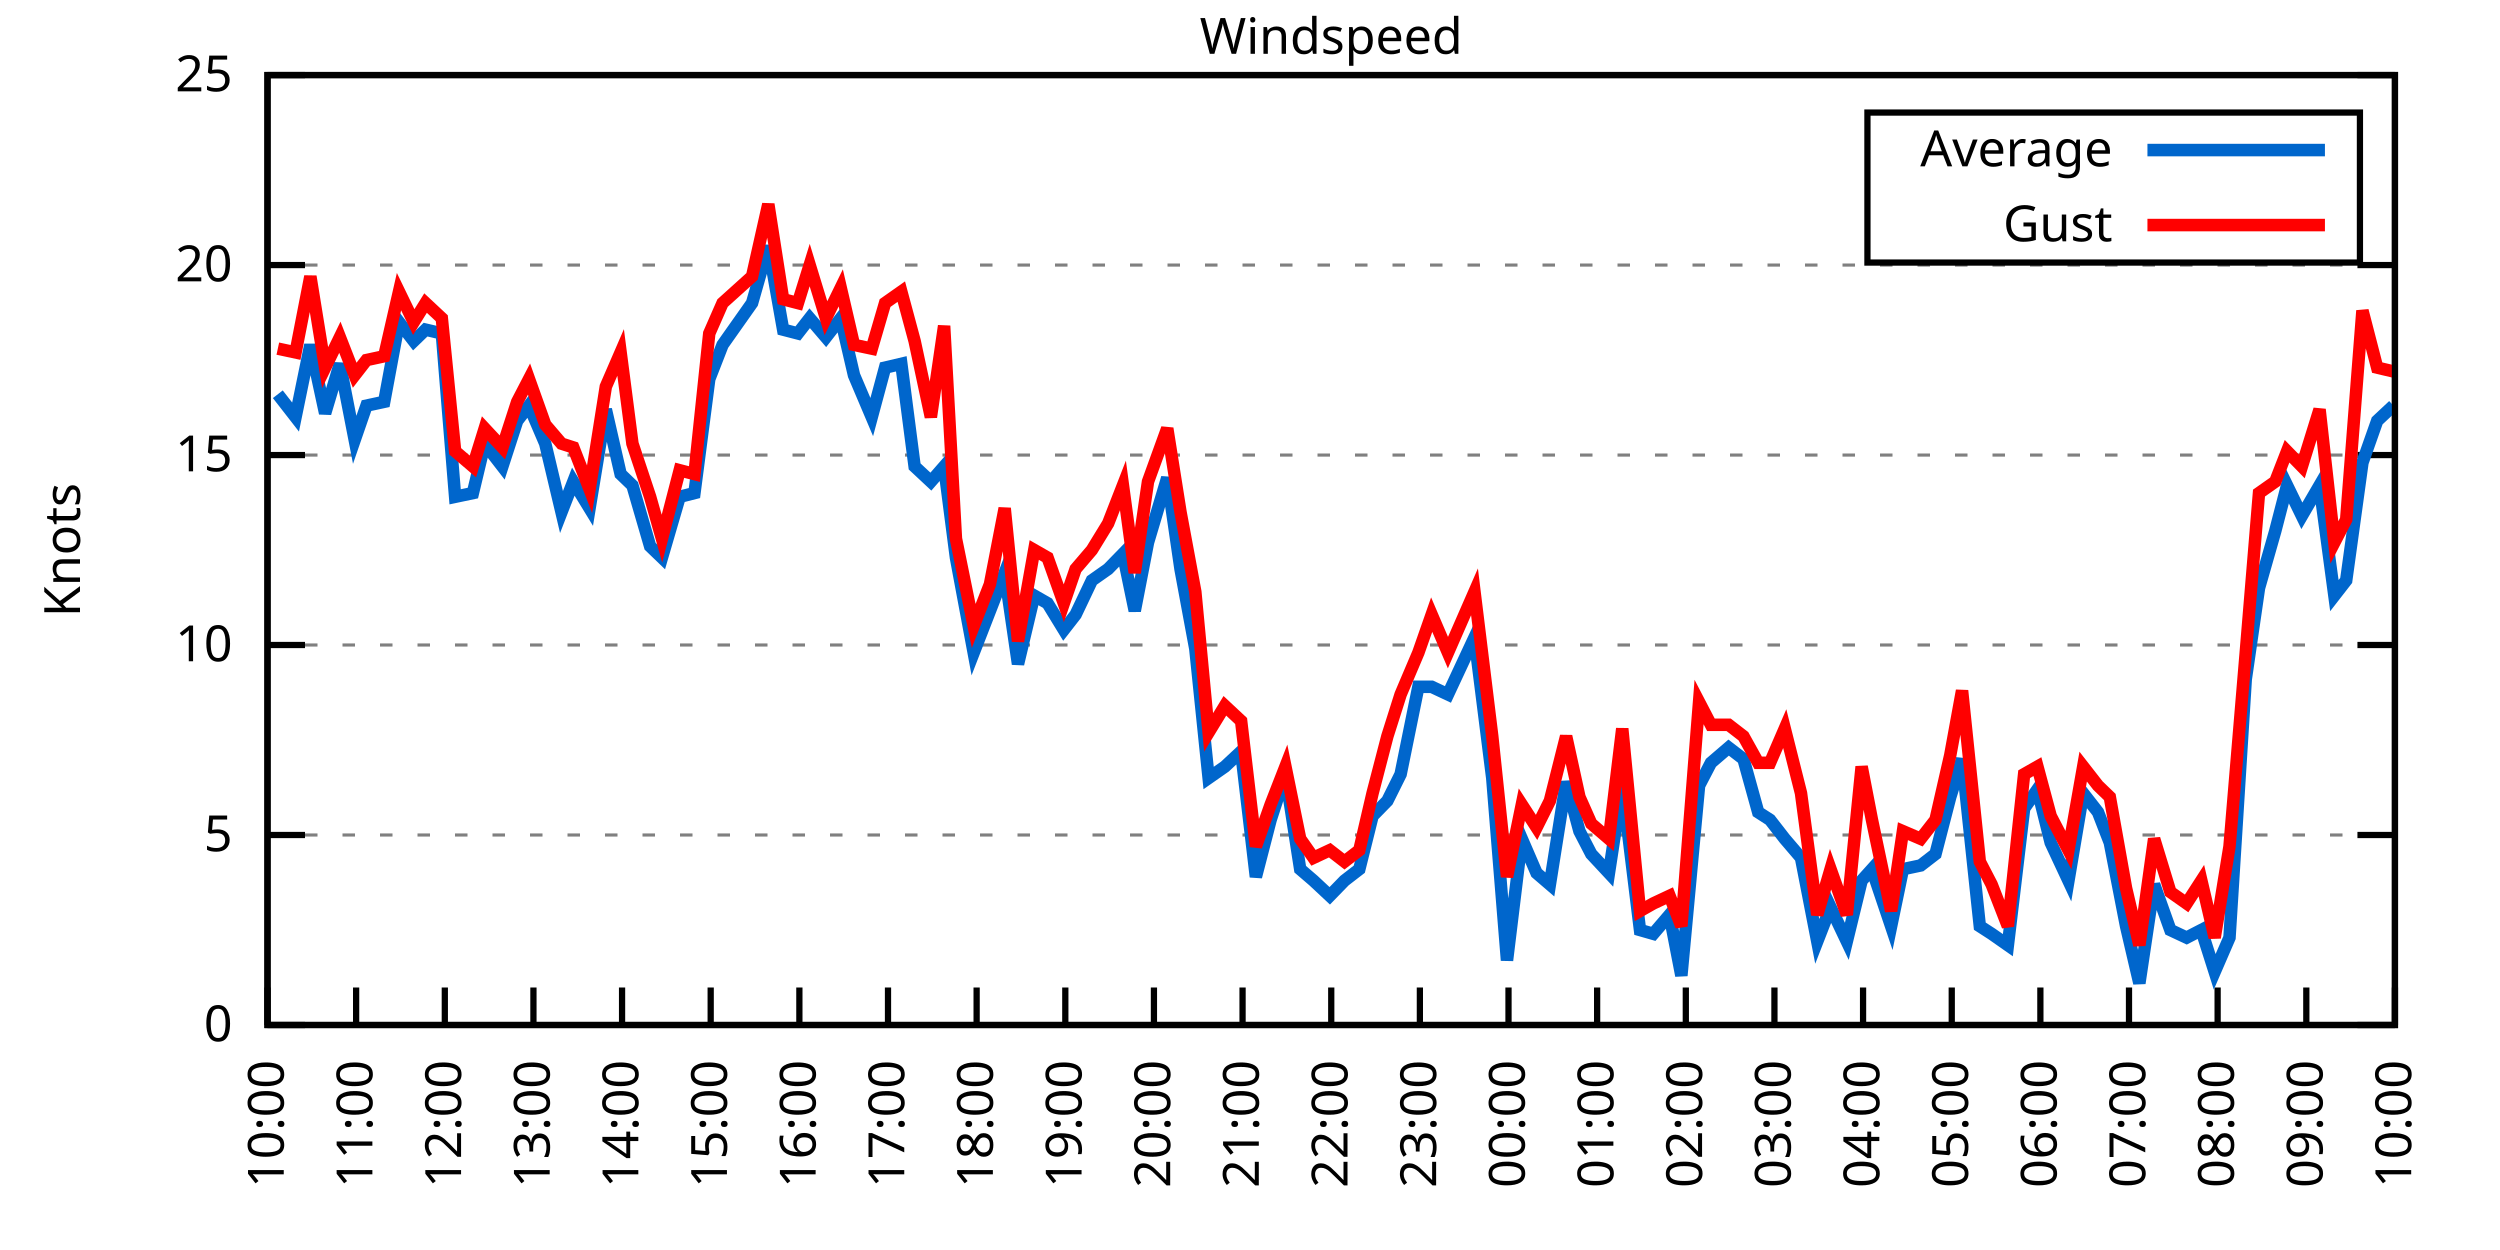
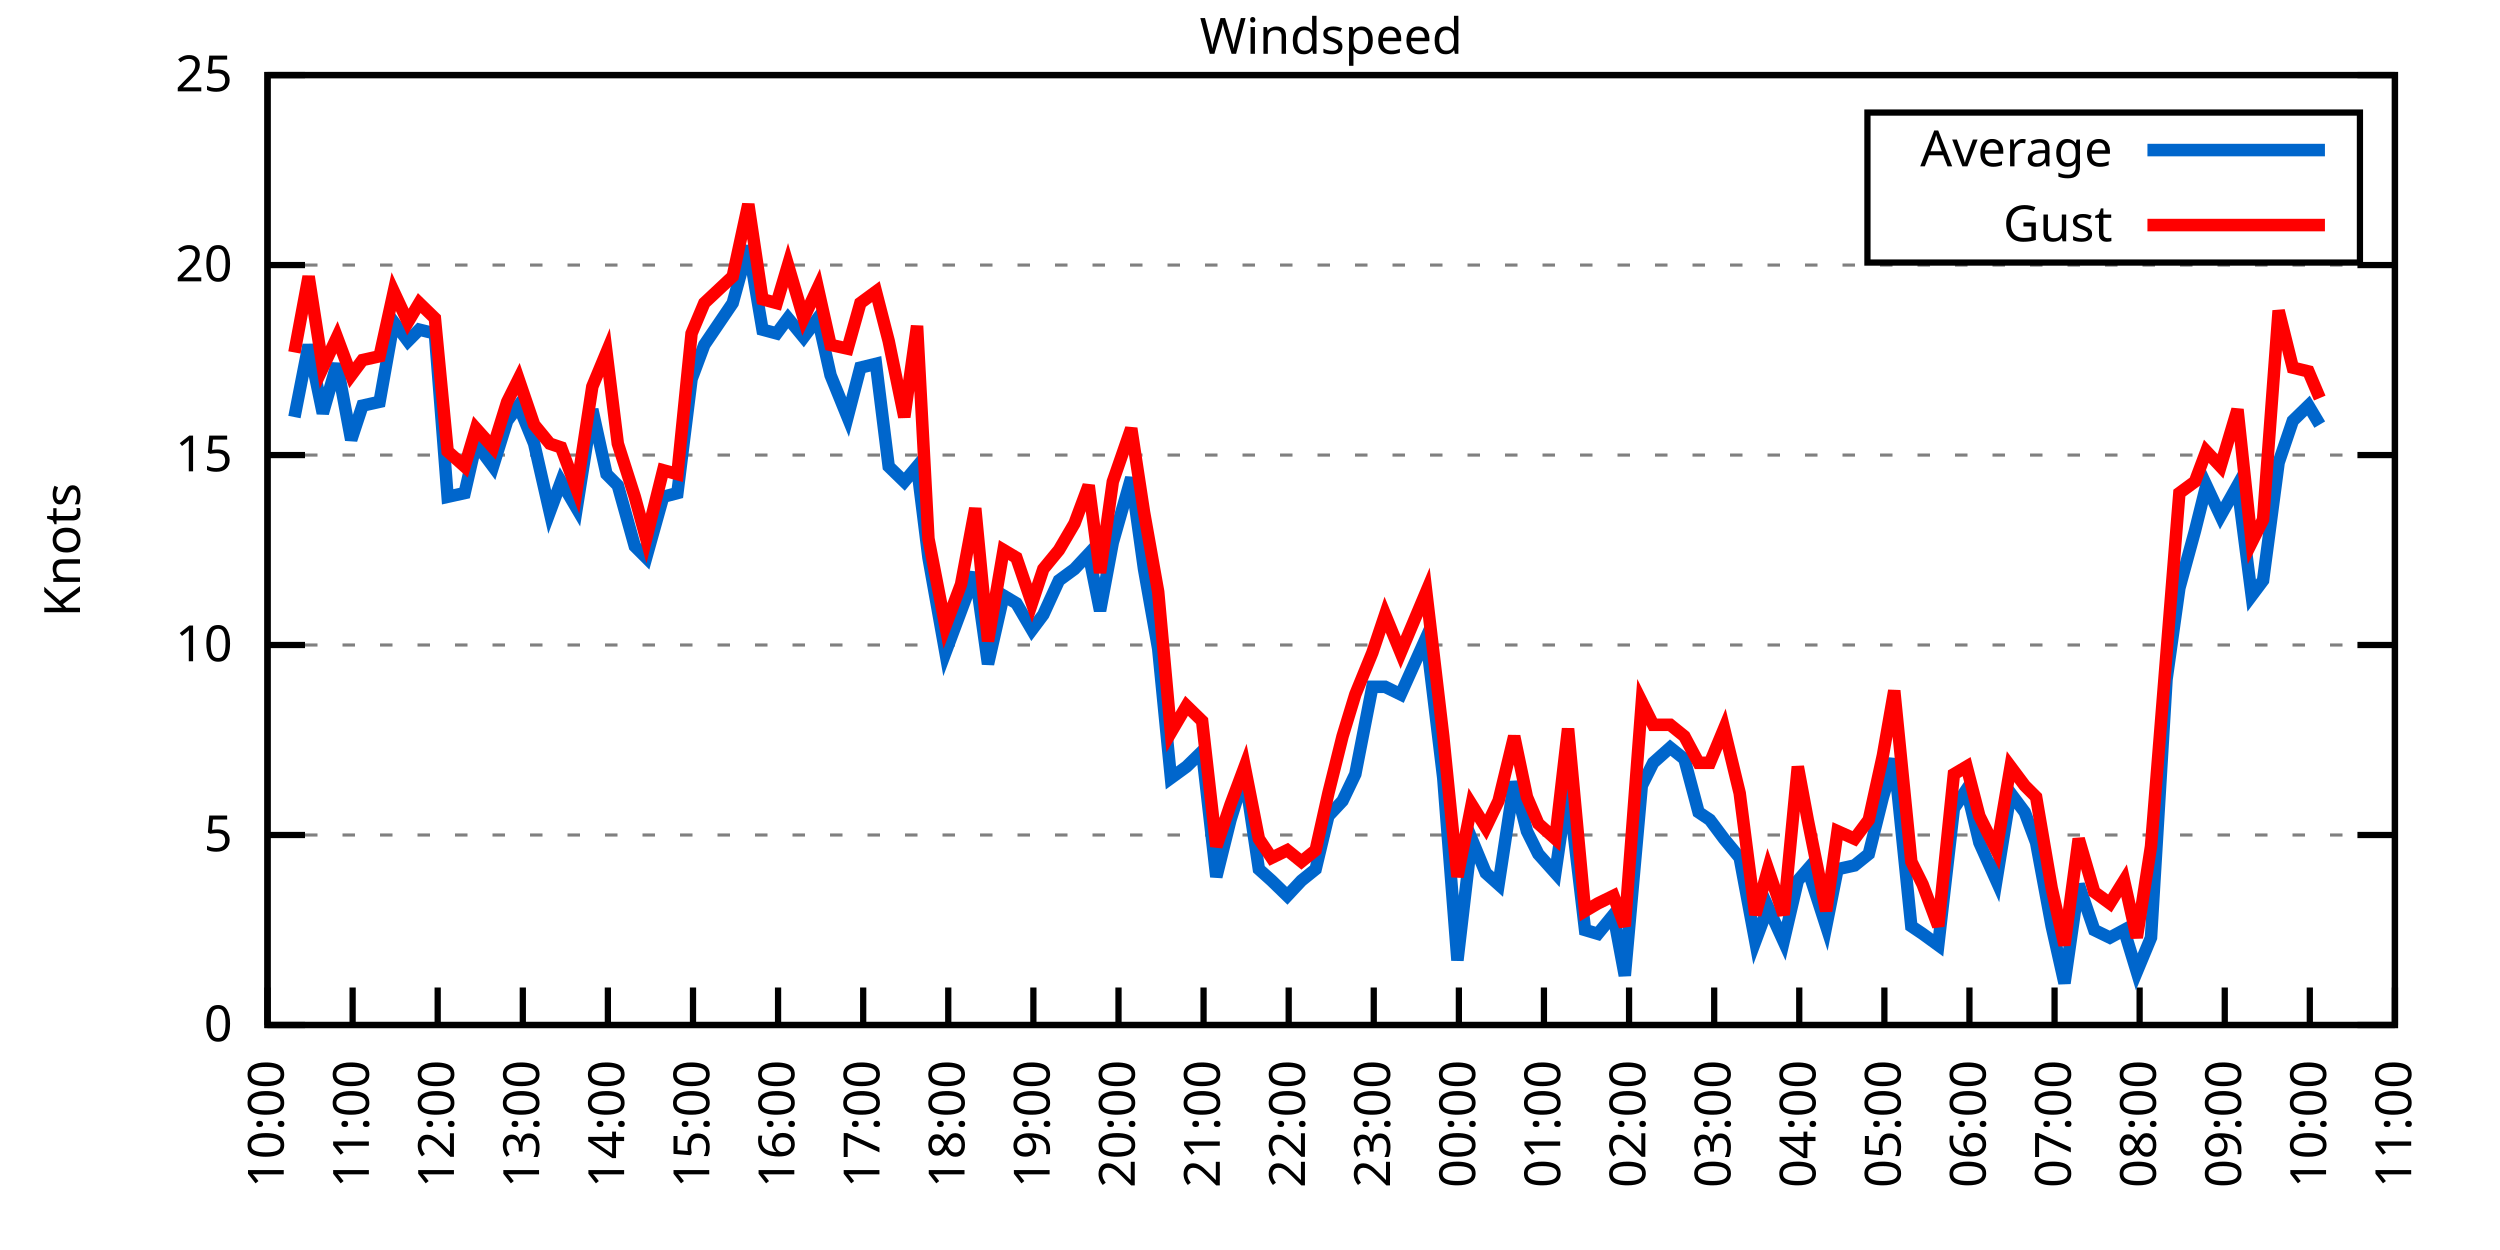
<svg xmlns="http://www.w3.org/2000/svg" xmlns:xlink="http://www.w3.org/1999/xlink" width="400" height="200" viewBox="0 0 400 200">
  <g id="gnuplot_canvas">
    <rect x="0" y="0" width="400" height="200" fill="none" />
    <defs>
      <circle id="gpDot" r="0.5" stroke-width="0.5" stroke="currentColor" />
      <path id="gpPt0" stroke-width="0.333" stroke="currentColor" d="M-1,0 h2 M0,-1 v2" />
      <path id="gpPt1" stroke-width="0.333" stroke="currentColor" d="M-1,-1 L1,1 M1,-1 L-1,1" />
      <path id="gpPt2" stroke-width="0.333" stroke="currentColor" d="M-1,0 L1,0 M0,-1 L0,1 M-1,-1 L1,1 M-1,1 L1,-1" />
      <rect id="gpPt3" stroke-width="0.333" stroke="currentColor" x="-1" y="-1" width="2" height="2" />
      <rect id="gpPt4" stroke-width="0.333" stroke="currentColor" fill="currentColor" x="-1" y="-1" width="2" height="2" />
      <circle id="gpPt5" stroke-width="0.333" stroke="currentColor" cx="0" cy="0" r="1" />
      <use xlink:href="#gpPt5" id="gpPt6" fill="currentColor" stroke="none" />
      <path id="gpPt7" stroke-width="0.333" stroke="currentColor" d="M0,-1.33 L-1.33,0.67 L1.33,0.67 z" />
      <use xlink:href="#gpPt7" id="gpPt8" fill="currentColor" stroke="none" />
      <use xlink:href="#gpPt7" id="gpPt9" stroke="currentColor" transform="rotate(180)" />
      <use xlink:href="#gpPt9" id="gpPt10" fill="currentColor" stroke="none" />
      <use xlink:href="#gpPt3" id="gpPt11" stroke="currentColor" transform="rotate(45)" />
      <use xlink:href="#gpPt11" id="gpPt12" fill="currentColor" stroke="none" />
      <path id="gpPt13" stroke-width="0.333" stroke="currentColor" d="M0,1.330 L1.265,0.411 L0.782,-1.067 L-0.782,-1.076 L-1.265,0.411 z" />
      <use xlink:href="#gpPt13" id="gpPt14" fill="currentColor" stroke="none" />
      <filter id="textbox" filterUnits="objectBoundingBox" x="0" y="0" height="1" width="1">
        <feFlood flood-color="white" flood-opacity="1" result="bgnd" />
        <feComposite in="SourceGraphic" in2="bgnd" operator="atop" />
      </filter>
      <filter id="greybox" filterUnits="objectBoundingBox" x="0" y="0" height="1" width="1">
        <feFlood flood-color="lightgrey" flood-opacity="1" result="grey" />
        <feComposite in="SourceGraphic" in2="grey" operator="atop" />
      </filter>
    </defs>
    <g fill="none" color="white" stroke="currentColor" stroke-width="1.00" stroke-linecap="butt" stroke-linejoin="miter">
</g>
    <g fill="none" color="black" stroke="currentColor" stroke-width="1.00" stroke-linecap="butt" stroke-linejoin="miter">
      <g stroke="none" shape-rendering="crispEdges">
        <polygon fill="rgb(255, 255, 255)" points="42.80,164.00 383.18,164.00 383.18,12.02 42.80,12.02 " />
      </g>
    </g>
    <g fill="none" color="black" stroke="currentColor" stroke-width="1.00" stroke-linecap="butt" stroke-linejoin="miter">
</g>
    <g fill="none" color="black" stroke="black" stroke-width="0.50" stroke-linecap="butt" stroke-linejoin="miter">
</g>
    <g fill="none" color="gray" stroke="currentColor" stroke-width="0.50" stroke-linecap="butt" stroke-linejoin="miter">
      <path stroke="gray" stroke-dasharray="2,4" class="gridline" d="M42.80,164.00 L383.19,164.00  " />
    </g>
    <g fill="none" color="gray" stroke="gray" stroke-width="1.00" stroke-linecap="butt" stroke-linejoin="miter">
</g>
    <g fill="none" color="black" stroke="currentColor" stroke-width="1.00" stroke-linecap="butt" stroke-linejoin="miter">
      <path stroke="black" d="M42.80,164.00 L48.80,164.00 M383.19,164.00 L377.19,164.00  " />
      <g transform="translate(37.20,166.60)" stroke="none" fill="black" font-family="Sans" font-size="8.00" text-anchor="end">
        <text>
          <tspan font-family="Sans"> 0</tspan>
        </text>
      </g>
    </g>
    <g fill="none" color="black" stroke="currentColor" stroke-width="1.00" stroke-linecap="butt" stroke-linejoin="miter">
</g>
    <g fill="none" color="black" stroke="black" stroke-width="0.50" stroke-linecap="butt" stroke-linejoin="miter">
</g>
    <g fill="none" color="gray" stroke="currentColor" stroke-width="0.50" stroke-linecap="butt" stroke-linejoin="miter">
      <path stroke="gray" stroke-dasharray="2,4" class="gridline" d="M42.80,133.60 L383.19,133.60  " />
    </g>
    <g fill="none" color="gray" stroke="gray" stroke-width="1.00" stroke-linecap="butt" stroke-linejoin="miter">
</g>
    <g fill="none" color="black" stroke="currentColor" stroke-width="1.00" stroke-linecap="butt" stroke-linejoin="miter">
      <path stroke="black" d="M42.80,133.60 L48.80,133.60 M383.19,133.60 L377.19,133.60  " />
      <g transform="translate(37.20,136.20)" stroke="none" fill="black" font-family="Sans" font-size="8.00" text-anchor="end">
        <text>
          <tspan font-family="Sans"> 5</tspan>
        </text>
      </g>
    </g>
    <g fill="none" color="black" stroke="currentColor" stroke-width="1.00" stroke-linecap="butt" stroke-linejoin="miter">
</g>
    <g fill="none" color="black" stroke="black" stroke-width="0.50" stroke-linecap="butt" stroke-linejoin="miter">
</g>
    <g fill="none" color="gray" stroke="currentColor" stroke-width="0.50" stroke-linecap="butt" stroke-linejoin="miter">
      <path stroke="gray" stroke-dasharray="2,4" class="gridline" d="M42.80,103.20 L383.19,103.20  " />
    </g>
    <g fill="none" color="gray" stroke="gray" stroke-width="1.00" stroke-linecap="butt" stroke-linejoin="miter">
</g>
    <g fill="none" color="black" stroke="currentColor" stroke-width="1.00" stroke-linecap="butt" stroke-linejoin="miter">
      <path stroke="black" d="M42.80,103.20 L48.80,103.20 M383.19,103.20 L377.19,103.20  " />
      <g transform="translate(37.20,105.80)" stroke="none" fill="black" font-family="Sans" font-size="8.00" text-anchor="end">
        <text>
          <tspan font-family="Sans"> 10</tspan>
        </text>
      </g>
    </g>
    <g fill="none" color="black" stroke="currentColor" stroke-width="1.00" stroke-linecap="butt" stroke-linejoin="miter">
</g>
    <g fill="none" color="black" stroke="black" stroke-width="0.50" stroke-linecap="butt" stroke-linejoin="miter">
</g>
    <g fill="none" color="gray" stroke="currentColor" stroke-width="0.50" stroke-linecap="butt" stroke-linejoin="miter">
      <path stroke="gray" stroke-dasharray="2,4" class="gridline" d="M42.80,72.81 L383.19,72.81  " />
    </g>
    <g fill="none" color="gray" stroke="gray" stroke-width="1.00" stroke-linecap="butt" stroke-linejoin="miter">
</g>
    <g fill="none" color="black" stroke="currentColor" stroke-width="1.00" stroke-linecap="butt" stroke-linejoin="miter">
      <path stroke="black" d="M42.80,72.81 L48.80,72.81 M383.19,72.81 L377.19,72.81  " />
      <g transform="translate(37.20,75.41)" stroke="none" fill="black" font-family="Sans" font-size="8.00" text-anchor="end">
        <text>
          <tspan font-family="Sans"> 15</tspan>
        </text>
      </g>
    </g>
    <g fill="none" color="black" stroke="currentColor" stroke-width="1.00" stroke-linecap="butt" stroke-linejoin="miter">
</g>
    <g fill="none" color="black" stroke="black" stroke-width="0.50" stroke-linecap="butt" stroke-linejoin="miter">
</g>
    <g fill="none" color="gray" stroke="currentColor" stroke-width="0.50" stroke-linecap="butt" stroke-linejoin="miter">
      <path stroke="gray" stroke-dasharray="2,4" class="gridline" d="M42.80,42.41 L383.19,42.41  " />
    </g>
    <g fill="none" color="gray" stroke="gray" stroke-width="1.00" stroke-linecap="butt" stroke-linejoin="miter">
</g>
    <g fill="none" color="black" stroke="currentColor" stroke-width="1.00" stroke-linecap="butt" stroke-linejoin="miter">
      <path stroke="black" d="M42.80,42.41 L48.80,42.41 M383.19,42.41 L377.19,42.41  " />
      <g transform="translate(37.20,45.01)" stroke="none" fill="black" font-family="Sans" font-size="8.00" text-anchor="end">
        <text>
          <tspan font-family="Sans"> 20</tspan>
        </text>
      </g>
    </g>
    <g fill="none" color="black" stroke="currentColor" stroke-width="1.00" stroke-linecap="butt" stroke-linejoin="miter">
</g>
    <g fill="none" color="black" stroke="black" stroke-width="0.50" stroke-linecap="butt" stroke-linejoin="miter">
</g>
    <g fill="none" color="gray" stroke="currentColor" stroke-width="0.50" stroke-linecap="butt" stroke-linejoin="miter">
      <path stroke="gray" stroke-dasharray="2,4" class="gridline" d="M42.80,12.01 L383.19,12.01  " />
    </g>
    <g fill="none" color="gray" stroke="gray" stroke-width="1.00" stroke-linecap="butt" stroke-linejoin="miter">
</g>
    <g fill="none" color="black" stroke="currentColor" stroke-width="1.00" stroke-linecap="butt" stroke-linejoin="miter">
      <path stroke="black" d="M42.80,12.01 L48.80,12.01 M383.19,12.01 L377.19,12.01  " />
      <g transform="translate(37.20,14.61)" stroke="none" fill="black" font-family="Sans" font-size="8.00" text-anchor="end">
        <text>
          <tspan font-family="Sans"> 25</tspan>
        </text>
      </g>
    </g>
    <g fill="none" color="black" stroke="currentColor" stroke-width="1.00" stroke-linecap="butt" stroke-linejoin="miter">
      <path stroke="black" d="M42.80,164.00 L42.80,158.00  " />
      <g transform="translate(45.40,169.60) rotate(270.00)" stroke="none" fill="black" font-family="Sans" font-size="8.00" text-anchor="end">
        <text>
          <tspan font-family="Sans">10:00</tspan>
        </text>
      </g>
    </g>
    <g fill="none" color="black" stroke="currentColor" stroke-width="1.00" stroke-linecap="butt" stroke-linejoin="miter">
-       <path stroke="black" d="M56.98,164.00 L56.98,158.00  " />
-       <g transform="translate(59.58,169.60) rotate(270.00)" stroke="none" fill="black" font-family="Sans" font-size="8.00" text-anchor="end">
+       <path stroke="black" d="M56.42,164.00 L56.42,158.00  " />
+       <g transform="translate(59.02,169.60) rotate(270.00)" stroke="none" fill="black" font-family="Sans" font-size="8.00" text-anchor="end">
        <text>
          <tspan font-family="Sans">11:00</tspan>
        </text>
      </g>
    </g>
    <g fill="none" color="black" stroke="currentColor" stroke-width="1.00" stroke-linecap="butt" stroke-linejoin="miter">
-       <path stroke="black" d="M71.17,164.00 L71.17,158.00  " />
-       <g transform="translate(73.77,169.60) rotate(270.00)" stroke="none" fill="black" font-family="Sans" font-size="8.00" text-anchor="end">
+       <path stroke="black" d="M70.03,164.00 L70.03,158.00  " />
+       <g transform="translate(72.63,169.60) rotate(270.00)" stroke="none" fill="black" font-family="Sans" font-size="8.00" text-anchor="end">
        <text>
          <tspan font-family="Sans">12:00</tspan>
        </text>
      </g>
    </g>
    <g fill="none" color="black" stroke="currentColor" stroke-width="1.00" stroke-linecap="butt" stroke-linejoin="miter">
-       <path stroke="black" d="M85.35,164.00 L85.35,158.00  " />
-       <g transform="translate(87.95,169.60) rotate(270.00)" stroke="none" fill="black" font-family="Sans" font-size="8.00" text-anchor="end">
+       <path stroke="black" d="M83.65,164.00 L83.65,158.00  " />
+       <g transform="translate(86.25,169.60) rotate(270.00)" stroke="none" fill="black" font-family="Sans" font-size="8.00" text-anchor="end">
        <text>
          <tspan font-family="Sans">13:00</tspan>
        </text>
      </g>
    </g>
    <g fill="none" color="black" stroke="currentColor" stroke-width="1.00" stroke-linecap="butt" stroke-linejoin="miter">
-       <path stroke="black" d="M99.53,164.00 L99.53,158.00  " />
-       <g transform="translate(102.13,169.60) rotate(270.00)" stroke="none" fill="black" font-family="Sans" font-size="8.00" text-anchor="end">
+       <path stroke="black" d="M97.26,164.00 L97.26,158.00  " />
+       <g transform="translate(99.86,169.60) rotate(270.00)" stroke="none" fill="black" font-family="Sans" font-size="8.00" text-anchor="end">
        <text>
          <tspan font-family="Sans">14:00</tspan>
        </text>
      </g>
    </g>
    <g fill="none" color="black" stroke="currentColor" stroke-width="1.00" stroke-linecap="butt" stroke-linejoin="miter">
-       <path stroke="black" d="M113.71,164.00 L113.71,158.00  " />
-       <g transform="translate(116.31,169.60) rotate(270.00)" stroke="none" fill="black" font-family="Sans" font-size="8.00" text-anchor="end">
+       <path stroke="black" d="M110.88,164.00 L110.88,158.00  " />
+       <g transform="translate(113.48,169.60) rotate(270.00)" stroke="none" fill="black" font-family="Sans" font-size="8.00" text-anchor="end">
        <text>
          <tspan font-family="Sans">15:00</tspan>
        </text>
      </g>
    </g>
    <g fill="none" color="black" stroke="currentColor" stroke-width="1.00" stroke-linecap="butt" stroke-linejoin="miter">
-       <path stroke="black" d="M127.90,164.00 L127.90,158.00  " />
-       <g transform="translate(130.50,169.60) rotate(270.00)" stroke="none" fill="black" font-family="Sans" font-size="8.00" text-anchor="end">
+       <path stroke="black" d="M124.49,164.00 L124.49,158.00  " />
+       <g transform="translate(127.09,169.60) rotate(270.00)" stroke="none" fill="black" font-family="Sans" font-size="8.00" text-anchor="end">
        <text>
          <tspan font-family="Sans">16:00</tspan>
        </text>
      </g>
    </g>
    <g fill="none" color="black" stroke="currentColor" stroke-width="1.00" stroke-linecap="butt" stroke-linejoin="miter">
-       <path stroke="black" d="M142.08,164.00 L142.08,158.00  " />
-       <g transform="translate(144.68,169.60) rotate(270.00)" stroke="none" fill="black" font-family="Sans" font-size="8.00" text-anchor="end">
+       <path stroke="black" d="M138.11,164.00 L138.11,158.00  " />
+       <g transform="translate(140.71,169.60) rotate(270.00)" stroke="none" fill="black" font-family="Sans" font-size="8.00" text-anchor="end">
        <text>
          <tspan font-family="Sans">17:00</tspan>
        </text>
      </g>
    </g>
    <g fill="none" color="black" stroke="currentColor" stroke-width="1.00" stroke-linecap="butt" stroke-linejoin="miter">
-       <path stroke="black" d="M156.26,164.00 L156.26,158.00  " />
-       <g transform="translate(158.86,169.60) rotate(270.00)" stroke="none" fill="black" font-family="Sans" font-size="8.00" text-anchor="end">
+       <path stroke="black" d="M151.72,164.00 L151.72,158.00  " />
+       <g transform="translate(154.32,169.60) rotate(270.00)" stroke="none" fill="black" font-family="Sans" font-size="8.00" text-anchor="end">
        <text>
          <tspan font-family="Sans">18:00</tspan>
        </text>
      </g>
    </g>
    <g fill="none" color="black" stroke="currentColor" stroke-width="1.00" stroke-linecap="butt" stroke-linejoin="miter">
-       <path stroke="black" d="M170.45,164.00 L170.45,158.00  " />
-       <g transform="translate(173.05,169.60) rotate(270.00)" stroke="none" fill="black" font-family="Sans" font-size="8.00" text-anchor="end">
+       <path stroke="black" d="M165.34,164.00 L165.34,158.00  " />
+       <g transform="translate(167.94,169.60) rotate(270.00)" stroke="none" fill="black" font-family="Sans" font-size="8.00" text-anchor="end">
        <text>
          <tspan font-family="Sans">19:00</tspan>
        </text>
      </g>
    </g>
    <g fill="none" color="black" stroke="currentColor" stroke-width="1.00" stroke-linecap="butt" stroke-linejoin="miter">
-       <path stroke="black" d="M184.63,164.00 L184.63,158.00  " />
-       <g transform="translate(187.23,169.60) rotate(270.00)" stroke="none" fill="black" font-family="Sans" font-size="8.00" text-anchor="end">
+       <path stroke="black" d="M178.96,164.00 L178.96,158.00  " />
+       <g transform="translate(181.56,169.60) rotate(270.00)" stroke="none" fill="black" font-family="Sans" font-size="8.00" text-anchor="end">
        <text>
          <tspan font-family="Sans">20:00</tspan>
        </text>
      </g>
    </g>
    <g fill="none" color="black" stroke="currentColor" stroke-width="1.00" stroke-linecap="butt" stroke-linejoin="miter">
-       <path stroke="black" d="M198.81,164.00 L198.81,158.00  " />
-       <g transform="translate(201.41,169.60) rotate(270.00)" stroke="none" fill="black" font-family="Sans" font-size="8.00" text-anchor="end">
+       <path stroke="black" d="M192.57,164.00 L192.57,158.00  " />
+       <g transform="translate(195.17,169.60) rotate(270.00)" stroke="none" fill="black" font-family="Sans" font-size="8.00" text-anchor="end">
        <text>
          <tspan font-family="Sans">21:00</tspan>
        </text>
      </g>
    </g>
    <g fill="none" color="black" stroke="currentColor" stroke-width="1.00" stroke-linecap="butt" stroke-linejoin="miter">
-       <path stroke="black" d="M213.00,164.00 L213.00,158.00  " />
-       <g transform="translate(215.60,169.60) rotate(270.00)" stroke="none" fill="black" font-family="Sans" font-size="8.00" text-anchor="end">
+       <path stroke="black" d="M206.19,164.00 L206.19,158.00  " />
+       <g transform="translate(208.79,169.60) rotate(270.00)" stroke="none" fill="black" font-family="Sans" font-size="8.00" text-anchor="end">
        <text>
          <tspan font-family="Sans">22:00</tspan>
        </text>
      </g>
    </g>
    <g fill="none" color="black" stroke="currentColor" stroke-width="1.00" stroke-linecap="butt" stroke-linejoin="miter">
-       <path stroke="black" d="M227.18,164.00 L227.18,158.00  " />
-       <g transform="translate(229.78,169.60) rotate(270.00)" stroke="none" fill="black" font-family="Sans" font-size="8.00" text-anchor="end">
+       <path stroke="black" d="M219.80,164.00 L219.80,158.00  " />
+       <g transform="translate(222.40,169.60) rotate(270.00)" stroke="none" fill="black" font-family="Sans" font-size="8.00" text-anchor="end">
        <text>
          <tspan font-family="Sans">23:00</tspan>
        </text>
      </g>
    </g>
    <g fill="none" color="black" stroke="currentColor" stroke-width="1.00" stroke-linecap="butt" stroke-linejoin="miter">
-       <path stroke="black" d="M241.36,164.00 L241.36,158.00  " />
-       <g transform="translate(243.96,169.60) rotate(270.00)" stroke="none" fill="black" font-family="Sans" font-size="8.00" text-anchor="end">
+       <path stroke="black" d="M233.42,164.00 L233.42,158.00  " />
+       <g transform="translate(236.02,169.60) rotate(270.00)" stroke="none" fill="black" font-family="Sans" font-size="8.00" text-anchor="end">
        <text>
          <tspan font-family="Sans">00:00</tspan>
        </text>
      </g>
    </g>
    <g fill="none" color="black" stroke="currentColor" stroke-width="1.00" stroke-linecap="butt" stroke-linejoin="miter">
-       <path stroke="black" d="M255.54,164.00 L255.54,158.00  " />
-       <g transform="translate(258.14,169.60) rotate(270.00)" stroke="none" fill="black" font-family="Sans" font-size="8.00" text-anchor="end">
+       <path stroke="black" d="M247.03,164.00 L247.03,158.00  " />
+       <g transform="translate(249.63,169.60) rotate(270.00)" stroke="none" fill="black" font-family="Sans" font-size="8.00" text-anchor="end">
        <text>
          <tspan font-family="Sans">01:00</tspan>
        </text>
      </g>
    </g>
    <g fill="none" color="black" stroke="currentColor" stroke-width="1.00" stroke-linecap="butt" stroke-linejoin="miter">
-       <path stroke="black" d="M269.73,164.00 L269.73,158.00  " />
-       <g transform="translate(272.33,169.60) rotate(270.00)" stroke="none" fill="black" font-family="Sans" font-size="8.00" text-anchor="end">
+       <path stroke="black" d="M260.65,164.00 L260.65,158.00  " />
+       <g transform="translate(263.25,169.60) rotate(270.00)" stroke="none" fill="black" font-family="Sans" font-size="8.00" text-anchor="end">
        <text>
          <tspan font-family="Sans">02:00</tspan>
        </text>
      </g>
    </g>
    <g fill="none" color="black" stroke="currentColor" stroke-width="1.00" stroke-linecap="butt" stroke-linejoin="miter">
-       <path stroke="black" d="M283.91,164.00 L283.91,158.00  " />
-       <g transform="translate(286.51,169.60) rotate(270.00)" stroke="none" fill="black" font-family="Sans" font-size="8.00" text-anchor="end">
+       <path stroke="black" d="M274.27,164.00 L274.27,158.00  " />
+       <g transform="translate(276.87,169.60) rotate(270.00)" stroke="none" fill="black" font-family="Sans" font-size="8.00" text-anchor="end">
        <text>
          <tspan font-family="Sans">03:00</tspan>
        </text>
      </g>
    </g>
    <g fill="none" color="black" stroke="currentColor" stroke-width="1.00" stroke-linecap="butt" stroke-linejoin="miter">
-       <path stroke="black" d="M298.09,164.00 L298.09,158.00  " />
-       <g transform="translate(300.69,169.60) rotate(270.00)" stroke="none" fill="black" font-family="Sans" font-size="8.00" text-anchor="end">
+       <path stroke="black" d="M287.88,164.00 L287.88,158.00  " />
+       <g transform="translate(290.48,169.60) rotate(270.00)" stroke="none" fill="black" font-family="Sans" font-size="8.00" text-anchor="end">
        <text>
          <tspan font-family="Sans">04:00</tspan>
        </text>
      </g>
    </g>
    <g fill="none" color="black" stroke="currentColor" stroke-width="1.00" stroke-linecap="butt" stroke-linejoin="miter">
-       <path stroke="black" d="M312.28,164.00 L312.28,158.00  " />
-       <g transform="translate(314.88,169.60) rotate(270.00)" stroke="none" fill="black" font-family="Sans" font-size="8.00" text-anchor="end">
+       <path stroke="black" d="M301.50,164.00 L301.50,158.00  " />
+       <g transform="translate(304.10,169.60) rotate(270.00)" stroke="none" fill="black" font-family="Sans" font-size="8.00" text-anchor="end">
        <text>
          <tspan font-family="Sans">05:00</tspan>
        </text>
      </g>
    </g>
    <g fill="none" color="black" stroke="currentColor" stroke-width="1.00" stroke-linecap="butt" stroke-linejoin="miter">
-       <path stroke="black" d="M326.46,164.00 L326.46,158.00  " />
-       <g transform="translate(329.06,169.60) rotate(270.00)" stroke="none" fill="black" font-family="Sans" font-size="8.00" text-anchor="end">
+       <path stroke="black" d="M315.11,164.00 L315.11,158.00  " />
+       <g transform="translate(317.71,169.60) rotate(270.00)" stroke="none" fill="black" font-family="Sans" font-size="8.00" text-anchor="end">
        <text>
          <tspan font-family="Sans">06:00</tspan>
        </text>
      </g>
    </g>
    <g fill="none" color="black" stroke="currentColor" stroke-width="1.00" stroke-linecap="butt" stroke-linejoin="miter">
-       <path stroke="black" d="M340.64,164.00 L340.64,158.00  " />
-       <g transform="translate(343.24,169.60) rotate(270.00)" stroke="none" fill="black" font-family="Sans" font-size="8.00" text-anchor="end">
+       <path stroke="black" d="M328.73,164.00 L328.73,158.00  " />
+       <g transform="translate(331.33,169.60) rotate(270.00)" stroke="none" fill="black" font-family="Sans" font-size="8.00" text-anchor="end">
        <text>
          <tspan font-family="Sans">07:00</tspan>
        </text>
      </g>
    </g>
    <g fill="none" color="black" stroke="currentColor" stroke-width="1.00" stroke-linecap="butt" stroke-linejoin="miter">
-       <path stroke="black" d="M354.82,164.00 L354.82,158.00  " />
-       <g transform="translate(357.42,169.60) rotate(270.00)" stroke="none" fill="black" font-family="Sans" font-size="8.00" text-anchor="end">
+       <path stroke="black" d="M342.34,164.00 L342.34,158.00  " />
+       <g transform="translate(344.94,169.60) rotate(270.00)" stroke="none" fill="black" font-family="Sans" font-size="8.00" text-anchor="end">
        <text>
          <tspan font-family="Sans">08:00</tspan>
        </text>
      </g>
    </g>
    <g fill="none" color="black" stroke="currentColor" stroke-width="1.00" stroke-linecap="butt" stroke-linejoin="miter">
-       <path stroke="black" d="M369.01,164.00 L369.01,158.00  " />
-       <g transform="translate(371.61,169.60) rotate(270.00)" stroke="none" fill="black" font-family="Sans" font-size="8.00" text-anchor="end">
+       <path stroke="black" d="M355.96,164.00 L355.96,158.00  " />
+       <g transform="translate(358.56,169.60) rotate(270.00)" stroke="none" fill="black" font-family="Sans" font-size="8.00" text-anchor="end">
        <text>
          <tspan font-family="Sans">09:00</tspan>
+         </text>
+       </g>
+     </g>
+     <g fill="none" color="black" stroke="currentColor" stroke-width="1.00" stroke-linecap="butt" stroke-linejoin="miter">
+       <path stroke="black" d="M369.57,164.00 L369.57,158.00  " />
+       <g transform="translate(372.17,169.60) rotate(270.00)" stroke="none" fill="black" font-family="Sans" font-size="8.00" text-anchor="end">
+         <text>
+           <tspan font-family="Sans">10:00</tspan>
        </text>
      </g>
    </g>
    <g fill="none" color="black" stroke="currentColor" stroke-width="1.00" stroke-linecap="butt" stroke-linejoin="miter">
      <path stroke="black" d="M383.19,164.00 L383.19,158.00  " />
      <g transform="translate(385.79,169.60) rotate(270.00)" stroke="none" fill="black" font-family="Sans" font-size="8.00" text-anchor="end">
        <text>
-           <tspan font-family="Sans">10:00</tspan>
+           <tspan font-family="Sans">11:00</tspan>
        </text>
      </g>
    </g>
    <g fill="none" color="black" stroke="currentColor" stroke-width="1.00" stroke-linecap="butt" stroke-linejoin="miter">
</g>
    <g fill="none" color="black" stroke="currentColor" stroke-width="1.00" stroke-linecap="butt" stroke-linejoin="miter">
      <path stroke="black" d="M42.80,12.01 L42.80,164.00 L383.19,164.00 L383.19,12.01 L42.80,12.01 Z  " />
    </g>
    <g fill="none" color="black" stroke="currentColor" stroke-width="1.00" stroke-linecap="butt" stroke-linejoin="miter">
</g>
    <g fill="none" color="black" stroke="currentColor" stroke-width="1.00" stroke-linecap="butt" stroke-linejoin="miter">
      <path stroke="black" d="M298.79,42.01 L298.79,18.01 L377.59,18.01 L377.59,42.01 L298.79,42.01 Z  " />
    </g>
    <g id="Windspeed_plot_1">
      <g fill="none" color="white" stroke="black" stroke-width="2.00" stroke-linecap="butt" stroke-linejoin="miter">
</g>
      <g fill="none" color="black" stroke="currentColor" stroke-width="2.00" stroke-linecap="butt" stroke-linejoin="miter">
        <g transform="translate(337.99,26.61)" stroke="none" fill="black" font-family="Sans" font-size="8.00" text-anchor="end">
          <text>
            <tspan font-family="Sans">Average</tspan>
          </text>
        </g>
      </g>
      <g fill="none" color="black" stroke="currentColor" stroke-width="2.00" stroke-linecap="butt" stroke-linejoin="miter">
-         <path stroke="rgb(  0, 102, 204)" d="M343.59,24.01 L371.99,24.01 M44.45,63.08 L47.29,66.73 L49.66,55.18 L52.02,66.12 L54.38,58.21 L56.75,70.37   L58.64,64.90 L61.47,64.29 L63.84,51.53 L66.20,54.57 L68.09,52.74 L70.69,53.35 L72.82,79.49 L75.66,78.89   L77.55,70.98 L80.38,74.63 L82.75,67.33 L84.64,64.90 L87.24,70.98 L89.84,81.93 L91.73,77.06 L94.33,81.32   L96.93,65.51 L99.30,75.85 L101.19,77.67 L104.02,87.40 L105.91,89.22 L108.75,79.49 L111.11,78.89 L113.48,60.65   L115.61,55.18 L120.33,48.49 L122.93,39.37 L125.30,52.74 L127.66,53.35 L129.55,50.92 L132.15,53.96 L134.52,50.92   L136.64,60.04 L139.48,66.73 L141.61,58.82 L144.21,58.21 L146.34,74.63 L148.94,77.06 L151.06,74.63 L152.95,89.22   L155.79,104.42 L158.39,97.73 L160.75,91.65 L162.88,106.24 L165.48,95.30 L167.61,96.52 L170.21,100.77 L172.10,98.34   L174.70,92.87 L177.30,91.04 L179.67,88.61 L181.56,97.73 L183.68,86.79 L186.76,76.45 L188.88,91.04 L191.25,103.81   L193.38,124.48 L195.98,122.66 L198.58,120.23 L200.94,140.29 L203.30,131.17 L205.67,123.87 L208.03,139.07 L210.16,140.90   L212.76,143.33 L215.12,140.90 L217.49,139.07 L219.61,130.56 L221.98,128.13 L224.10,123.87 L226.94,109.89 L229.07,109.89   L231.67,111.11 L235.92,101.99 L238.76,124.48 L241.12,153.66 L243.49,134.21 L245.85,139.68 L247.98,141.51 L250.58,125.09   L252.71,132.99 L254.60,136.64 L257.43,139.68 L259.56,125.70 L262.40,148.80 L264.53,149.41 L267.13,146.37 L269.02,156.10   L271.85,125.70 L273.75,122.05 L276.58,119.62 L278.95,121.44 L281.31,129.95 L283.20,131.17 L285.56,134.21 L288.16,137.25   L290.76,150.62 L292.89,145.15 L295.49,150.62 L297.86,140.90 L299.51,139.07 L302.58,148.19 L304.47,139.07 L307.31,138.47   L309.68,136.64 L312.04,127.52 L313.93,121.44 L316.77,148.19 L318.66,149.41 L321.26,151.23 L323.86,129.35 L325.99,126.31   L328.11,134.82 L330.95,140.90 L333.31,126.91 L335.68,129.95 L337.57,134.82 L340.17,148.19 L342.30,157.31 L344.66,141.51   L347.26,148.80 L349.86,150.02 L352.22,148.80 L354.35,155.49 L356.72,150.02 L359.32,108.68 L361.44,94.08 L364.04,84.97   L365.93,77.67 L368.30,82.53 L371.13,77.67 L373.50,95.30 L375.39,92.87 L377.99,74.02 L380.35,67.33 L382.95,64.90    " />
+         <path stroke="rgb(  0, 102, 204)" d="M343.59,24.01 L371.99,24.01 M47.11,66.73 L49.38,55.18 L51.65,66.12 L53.92,58.21 L56.19,70.37 L58.00,64.90   L60.73,64.29 L63.00,51.53 L65.27,54.57 L67.08,52.74 L69.58,53.35 L71.62,79.49 L74.34,78.89 L76.16,70.98   L78.88,74.63 L81.15,67.33 L82.97,64.90 L85.46,70.98 L87.96,81.93 L89.77,77.06 L92.27,81.32 L94.77,65.51   L97.04,75.85 L98.85,77.67 L101.57,87.40 L103.39,89.22 L106.11,79.49 L108.38,78.89 L110.65,60.65 L112.69,55.18   L117.23,48.49 L119.73,39.37 L122.00,52.74 L124.27,53.35 L126.08,50.92 L128.58,53.96 L130.85,50.92 L132.89,60.04   L135.61,66.73 L137.66,58.82 L140.15,58.21 L142.19,74.63 L144.69,77.06 L146.73,74.63 L148.55,89.22 L151.27,104.42   L153.77,97.73 L156.04,91.65 L158.08,106.24 L160.57,95.30 L162.62,96.52 L165.11,100.77 L166.93,98.34 L169.43,92.87   L171.92,91.04 L174.19,88.61 L176.01,97.73 L178.05,86.79 L181.00,76.45 L183.04,91.04 L185.31,103.81 L187.35,124.48   L189.85,122.66 L192.34,120.23 L194.61,140.29 L196.88,131.17 L199.15,123.87 L201.42,139.07 L203.46,140.90 L205.96,143.33   L208.23,140.90 L210.50,139.07 L212.54,130.56 L214.81,128.13 L216.85,123.87 L219.58,109.89 L221.62,109.89 L224.11,111.11   L228.20,101.99 L230.92,124.48 L233.19,153.66 L235.46,134.21 L237.73,139.68 L239.77,141.51 L242.27,125.09 L244.31,132.99   L246.13,136.64 L248.85,139.68 L250.89,125.70 L253.61,148.80 L255.66,149.41 L258.15,146.37 L259.97,156.10 L262.69,125.70   L264.51,122.05 L267.23,119.62 L269.50,121.44 L271.77,129.95 L273.58,131.17 L275.85,134.21 L278.35,137.25 L280.85,150.62   L282.89,145.15 L285.38,150.62 L287.65,140.90 L289.24,139.07 L292.19,148.19 L294.01,139.07 L296.73,138.47 L299.00,136.64   L301.27,127.52 L303.08,121.44 L305.81,148.19 L307.62,149.41 L310.12,151.23 L312.62,129.35 L314.66,126.31 L316.70,134.82   L319.42,140.90 L321.69,126.91 L323.96,129.95 L325.78,134.82 L328.27,148.19 L330.32,157.31 L332.59,141.51 L335.08,148.80   L337.58,150.02 L339.85,148.80 L341.89,155.49 L344.16,150.02 L346.65,108.68 L348.70,94.08 L351.19,84.97 L353.01,77.67   L355.28,82.53 L358.00,77.67 L360.27,95.30 L362.09,92.87 L364.58,74.02 L366.85,67.33 L369.35,64.90 L371.16,67.94    " />
      </g>
    </g>
    <g id="Windspeed_plot_2">
      <g fill="none" color="black" stroke="currentColor" stroke-width="2.00" stroke-linecap="butt" stroke-linejoin="miter">
        <g transform="translate(337.99,38.61)" stroke="none" fill="black" font-family="Sans" font-size="8.00" text-anchor="end">
          <text>
            <tspan font-family="Sans">Gust</tspan>
          </text>
        </g>
      </g>
      <g fill="none" color="black" stroke="currentColor" stroke-width="2.00" stroke-linecap="butt" stroke-linejoin="miter">
-         <path stroke="rgb(255,   0,   0)" d="M343.59,36.01 L371.99,36.01 M44.45,55.78 L47.29,56.39 L49.66,44.23 L52.02,58.82 L54.38,53.96 L56.75,60.04   L58.64,57.61 L61.47,57.00 L63.84,46.66 L66.20,51.53 L68.09,48.49 L70.69,50.92 L72.82,72.20 L75.66,74.63   L77.55,68.55 L80.38,71.59 L82.75,64.29 L84.64,60.65 L87.24,67.94 L89.84,70.98 L91.73,71.59 L94.33,78.28   L96.93,61.86 L99.30,56.39 L101.19,70.98 L104.02,79.49 L105.91,86.18 L108.75,75.24 L111.11,75.85 L113.48,53.35   L115.61,48.49 L120.33,44.23 L122.93,32.68 L125.30,47.88 L127.66,48.49 L129.55,42.41 L132.15,50.92 L134.52,46.06   L136.64,55.18 L139.48,55.78 L141.61,48.49 L144.21,46.66 L146.34,54.57 L148.94,66.73 L151.06,52.14 L152.95,86.18   L155.79,100.16 L158.39,93.48 L160.75,81.32 L162.88,102.60 L165.48,88.00 L167.61,89.22 L170.21,96.52 L172.10,91.04   L174.70,88.00 L177.30,83.75 L179.67,77.67 L181.56,91.65 L183.68,77.06 L186.76,68.55 L188.88,81.93 L191.25,94.69   L193.38,117.19 L195.98,112.93 L198.58,115.36 L200.94,135.43 L203.30,128.74 L205.67,122.66 L208.03,134.21 L210.16,137.25   L212.76,136.03 L215.12,137.86 L217.49,136.03 L219.61,126.91 L221.98,117.80 L224.10,111.11 L226.94,104.42 L229.07,98.34   L231.67,104.42 L235.92,94.69 L238.76,117.80 L241.12,140.29 L243.49,128.74 L245.85,132.39 L247.98,128.13 L250.58,117.80   L252.71,127.52 L254.60,131.78 L257.43,134.21 L259.56,116.58 L262.40,145.76 L264.53,144.55 L267.13,143.33 L269.02,148.19   L271.85,112.32 L273.75,115.97 L276.58,115.97 L278.95,117.80 L281.31,122.05 L283.20,122.05 L285.56,116.58 L288.16,126.91   L290.76,146.37 L292.89,139.07 L295.49,146.37 L297.86,122.66 L299.51,131.17 L302.58,145.76 L304.47,132.99 L307.31,134.21   L309.68,131.17 L312.04,120.83 L313.93,110.50 L316.77,137.86 L318.66,141.51 L321.26,148.19 L323.86,123.87 L325.99,122.66   L328.11,130.56 L330.95,136.03 L333.31,122.66 L335.68,125.70 L337.57,127.52 L340.17,142.11 L342.30,151.23 L344.66,134.21   L347.26,142.72 L349.86,144.55 L352.22,140.90 L354.35,150.02 L356.72,135.43 L359.32,104.42 L361.44,78.89 L364.04,77.06   L365.93,72.20 L368.30,74.63 L371.13,65.51 L373.50,86.79 L375.39,83.14 L377.99,49.70 L380.35,58.82 L382.95,59.43    " />
+         <path stroke="rgb(255,   0,   0)" d="M343.59,36.01 L371.99,36.01 M47.11,56.39 L49.38,44.23 L51.65,58.82 L53.92,53.96 L56.19,60.04 L58.00,57.61   L60.73,57.00 L63.00,46.66 L65.27,51.53 L67.08,48.49 L69.58,50.92 L71.62,72.20 L74.34,74.63 L76.16,68.55   L78.88,71.59 L81.15,64.29 L82.97,60.65 L85.46,67.94 L87.96,70.98 L89.77,71.59 L92.27,78.28 L94.77,61.86   L97.04,56.39 L98.85,70.98 L101.57,79.49 L103.39,86.18 L106.11,75.24 L108.38,75.85 L110.65,53.35 L112.69,48.49   L117.23,44.23 L119.73,32.68 L122.00,47.88 L124.27,48.49 L126.08,42.41 L128.58,50.92 L130.85,46.06 L132.89,55.18   L135.61,55.78 L137.66,48.49 L140.15,46.66 L142.19,54.57 L144.69,66.73 L146.73,52.14 L148.55,86.18 L151.27,100.16   L153.77,93.48 L156.04,81.32 L158.08,102.60 L160.57,88.00 L162.62,89.22 L165.11,96.52 L166.93,91.04 L169.43,88.00   L171.92,83.75 L174.19,77.67 L176.01,91.65 L178.05,77.06 L181.00,68.55 L183.04,81.93 L185.31,94.69 L187.35,117.19   L189.85,112.93 L192.34,115.36 L194.61,135.43 L196.88,128.74 L199.15,122.66 L201.42,134.21 L203.46,137.25 L205.96,136.03   L208.23,137.86 L210.50,136.03 L212.54,126.91 L214.81,117.80 L216.85,111.11 L219.58,104.42 L221.62,98.34 L224.11,104.42   L228.20,94.69 L230.92,117.80 L233.19,140.29 L235.46,128.74 L237.73,132.39 L239.77,128.13 L242.27,117.80 L244.31,127.52   L246.13,131.78 L248.85,134.21 L250.89,116.58 L253.61,145.76 L255.66,144.55 L258.15,143.33 L259.97,148.19 L262.69,112.32   L264.51,115.97 L267.23,115.97 L269.50,117.80 L271.77,122.05 L273.58,122.05 L275.85,116.58 L278.35,126.91 L280.85,146.37   L282.89,139.07 L285.38,146.37 L287.65,122.66 L289.24,131.17 L292.19,145.76 L294.01,132.99 L296.73,134.21 L299.00,131.17   L301.27,120.83 L303.08,110.50 L305.81,137.86 L307.62,141.51 L310.12,148.19 L312.62,123.87 L314.66,122.66 L316.70,130.56   L319.42,136.03 L321.69,122.66 L323.96,125.70 L325.78,127.52 L328.27,142.11 L330.32,151.23 L332.59,134.21 L335.08,142.72   L337.58,144.55 L339.85,140.90 L341.89,150.02 L344.16,135.43 L346.65,104.42 L348.70,78.89 L351.19,77.06 L353.01,72.20   L355.28,74.63 L358.00,65.51 L360.27,86.79 L362.09,83.14 L364.58,49.70 L366.85,58.82 L369.35,59.43 L371.16,63.69    " />
      </g>
    </g>
    <g fill="none" color="black" stroke="currentColor" stroke-width="2.00" stroke-linecap="butt" stroke-linejoin="miter">
</g>
    <g fill="none" color="black" stroke="black" stroke-width="1.00" stroke-linecap="butt" stroke-linejoin="miter">
</g>
    <g fill="none" color="black" stroke="currentColor" stroke-width="1.00" stroke-linecap="butt" stroke-linejoin="miter">
      <path stroke="black" d="M42.80,12.01 L42.80,164.00 L383.19,164.00 L383.19,12.01 L42.80,12.01 Z  " />
      <g transform="translate(12.80,88.01) rotate(270.00)" stroke="none" fill="black" font-family="Sans" font-size="8.00" text-anchor="middle">
        <text>
          <tspan font-family="Sans">Knots</tspan>
        </text>
      </g>
    </g>
    <g fill="none" color="black" stroke="currentColor" stroke-width="1.00" stroke-linecap="butt" stroke-linejoin="miter">
</g>
    <g fill="none" color="black" stroke="currentColor" stroke-width="1.00" stroke-linecap="butt" stroke-linejoin="miter">
      <g transform="translate(212.99,8.61)" stroke="none" fill="black" font-family="Sans" font-size="8.00" text-anchor="middle">
        <text>
          <tspan font-family="Sans">Windspeed</tspan>
        </text>
      </g>
    </g>
    <g fill="none" color="black" stroke="currentColor" stroke-width="1.00" stroke-linecap="butt" stroke-linejoin="miter">
</g>
  </g>
</svg>
